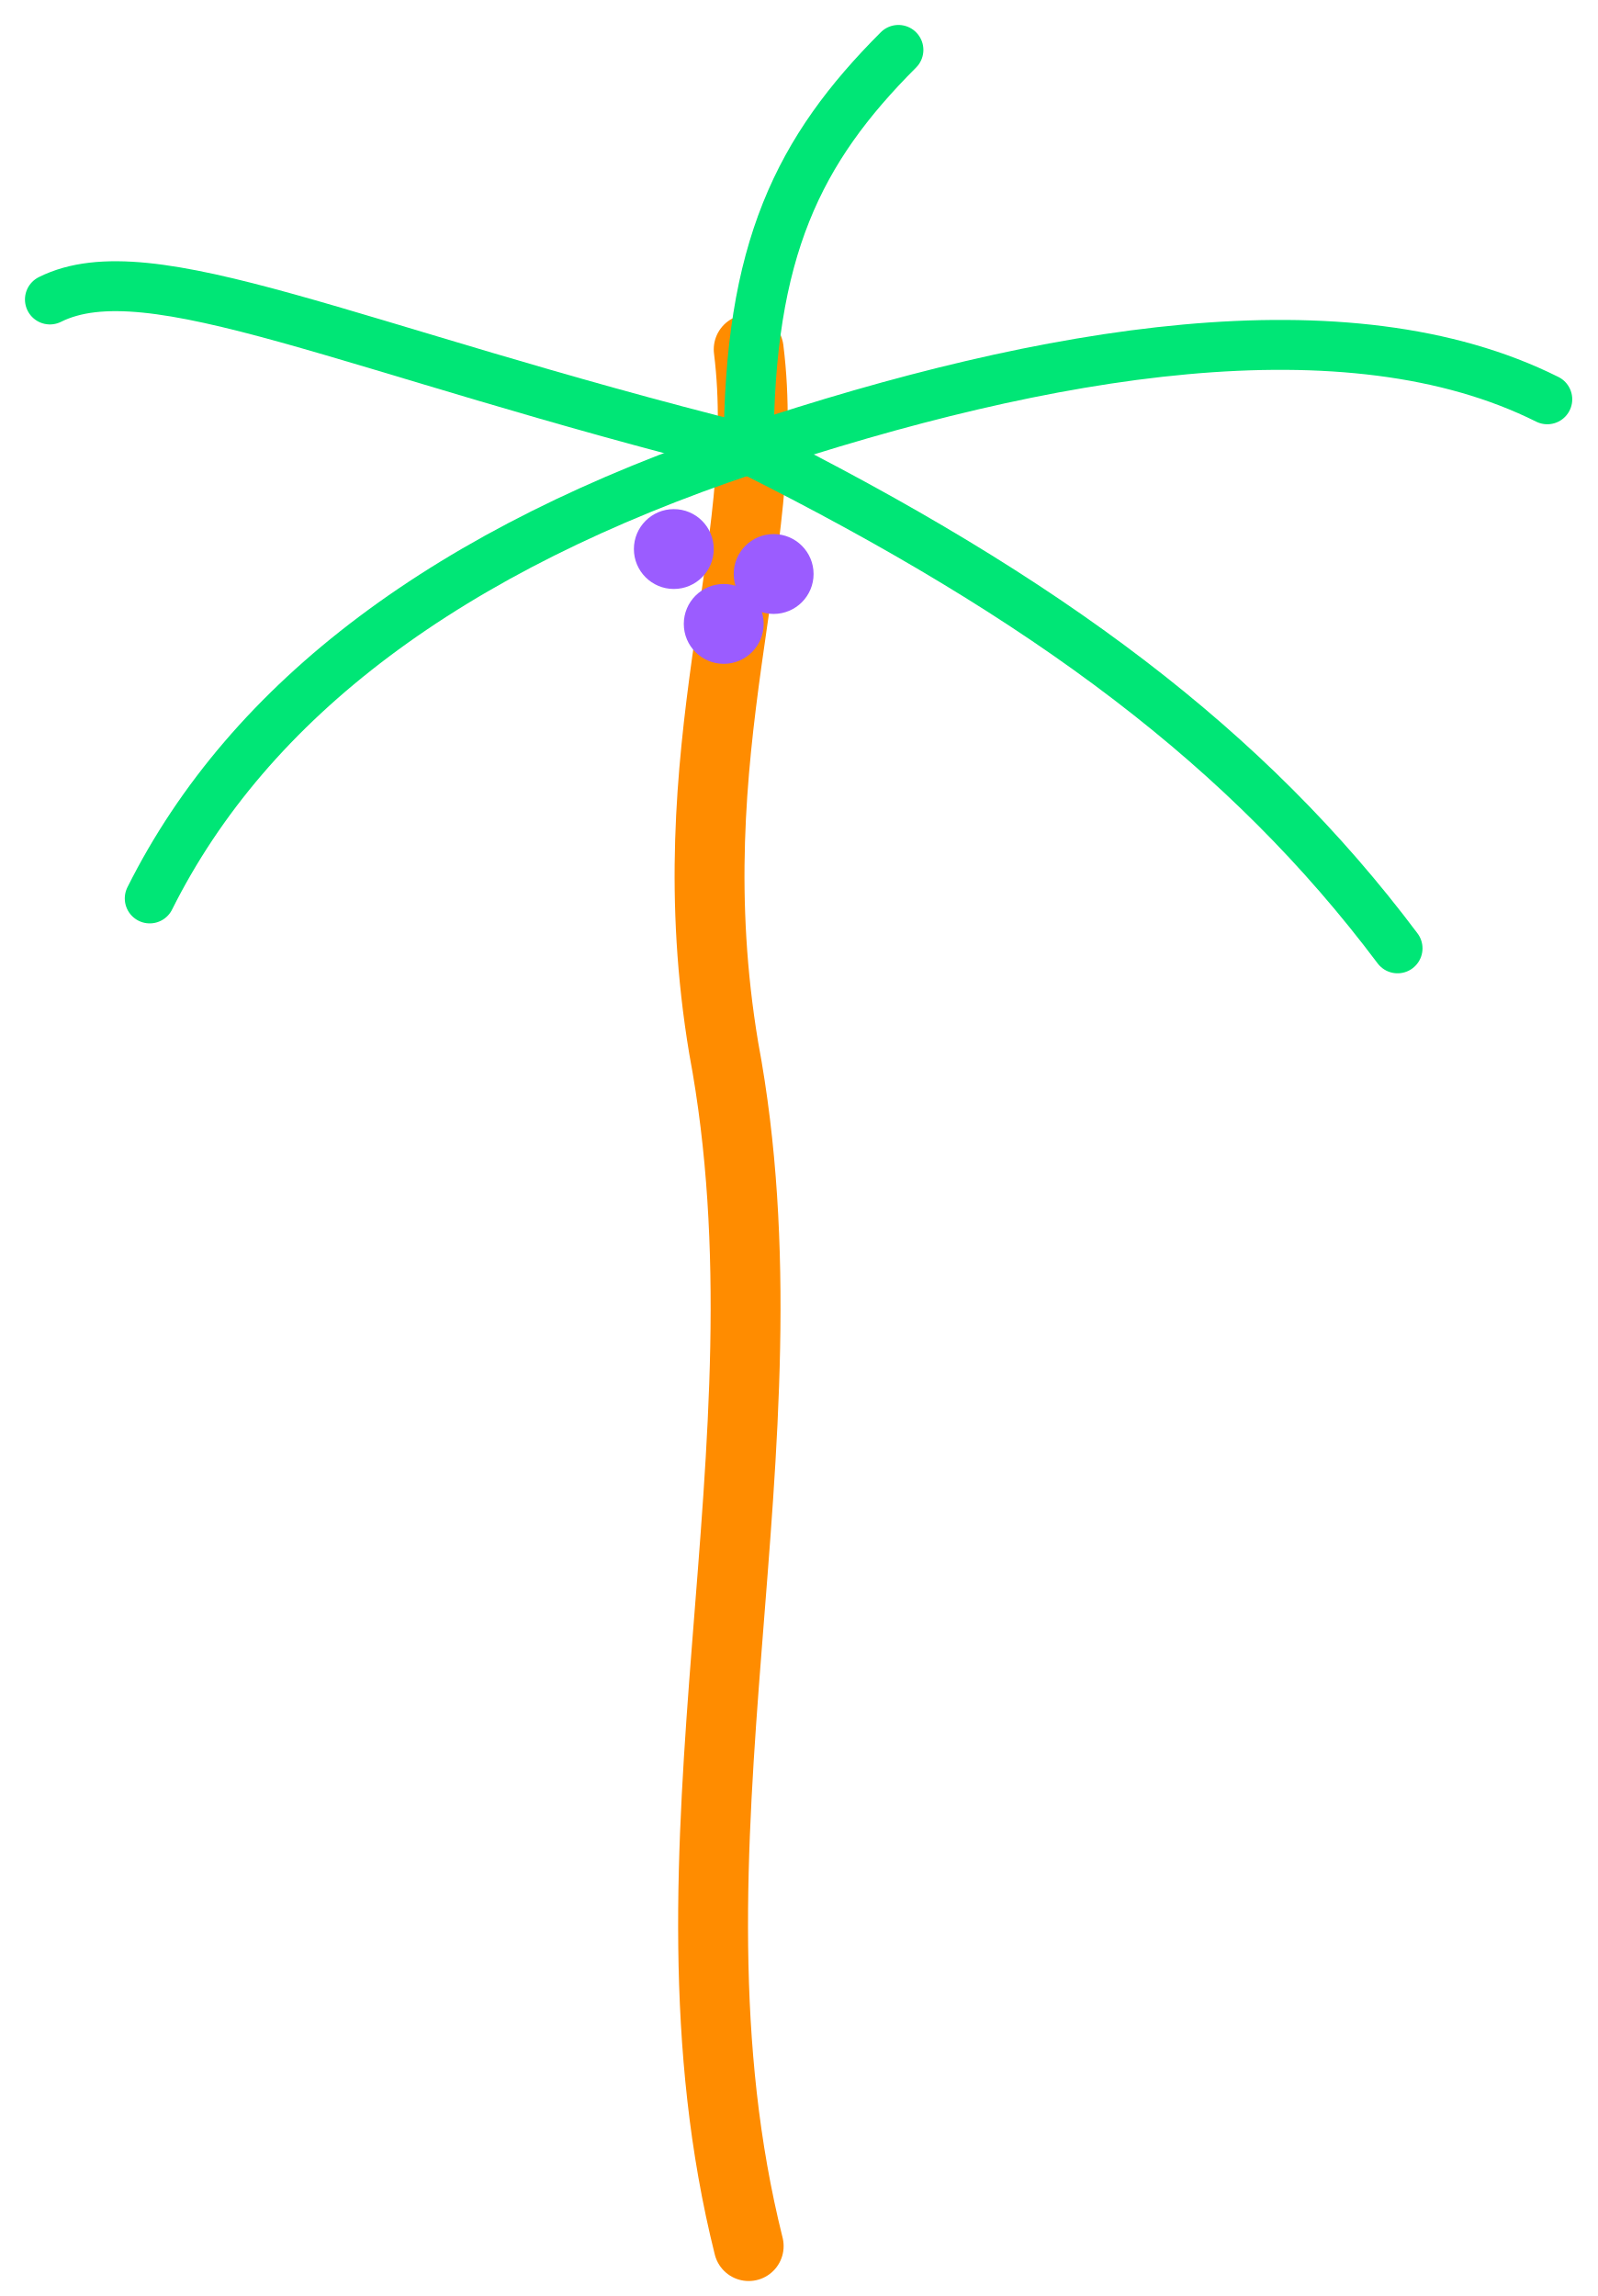
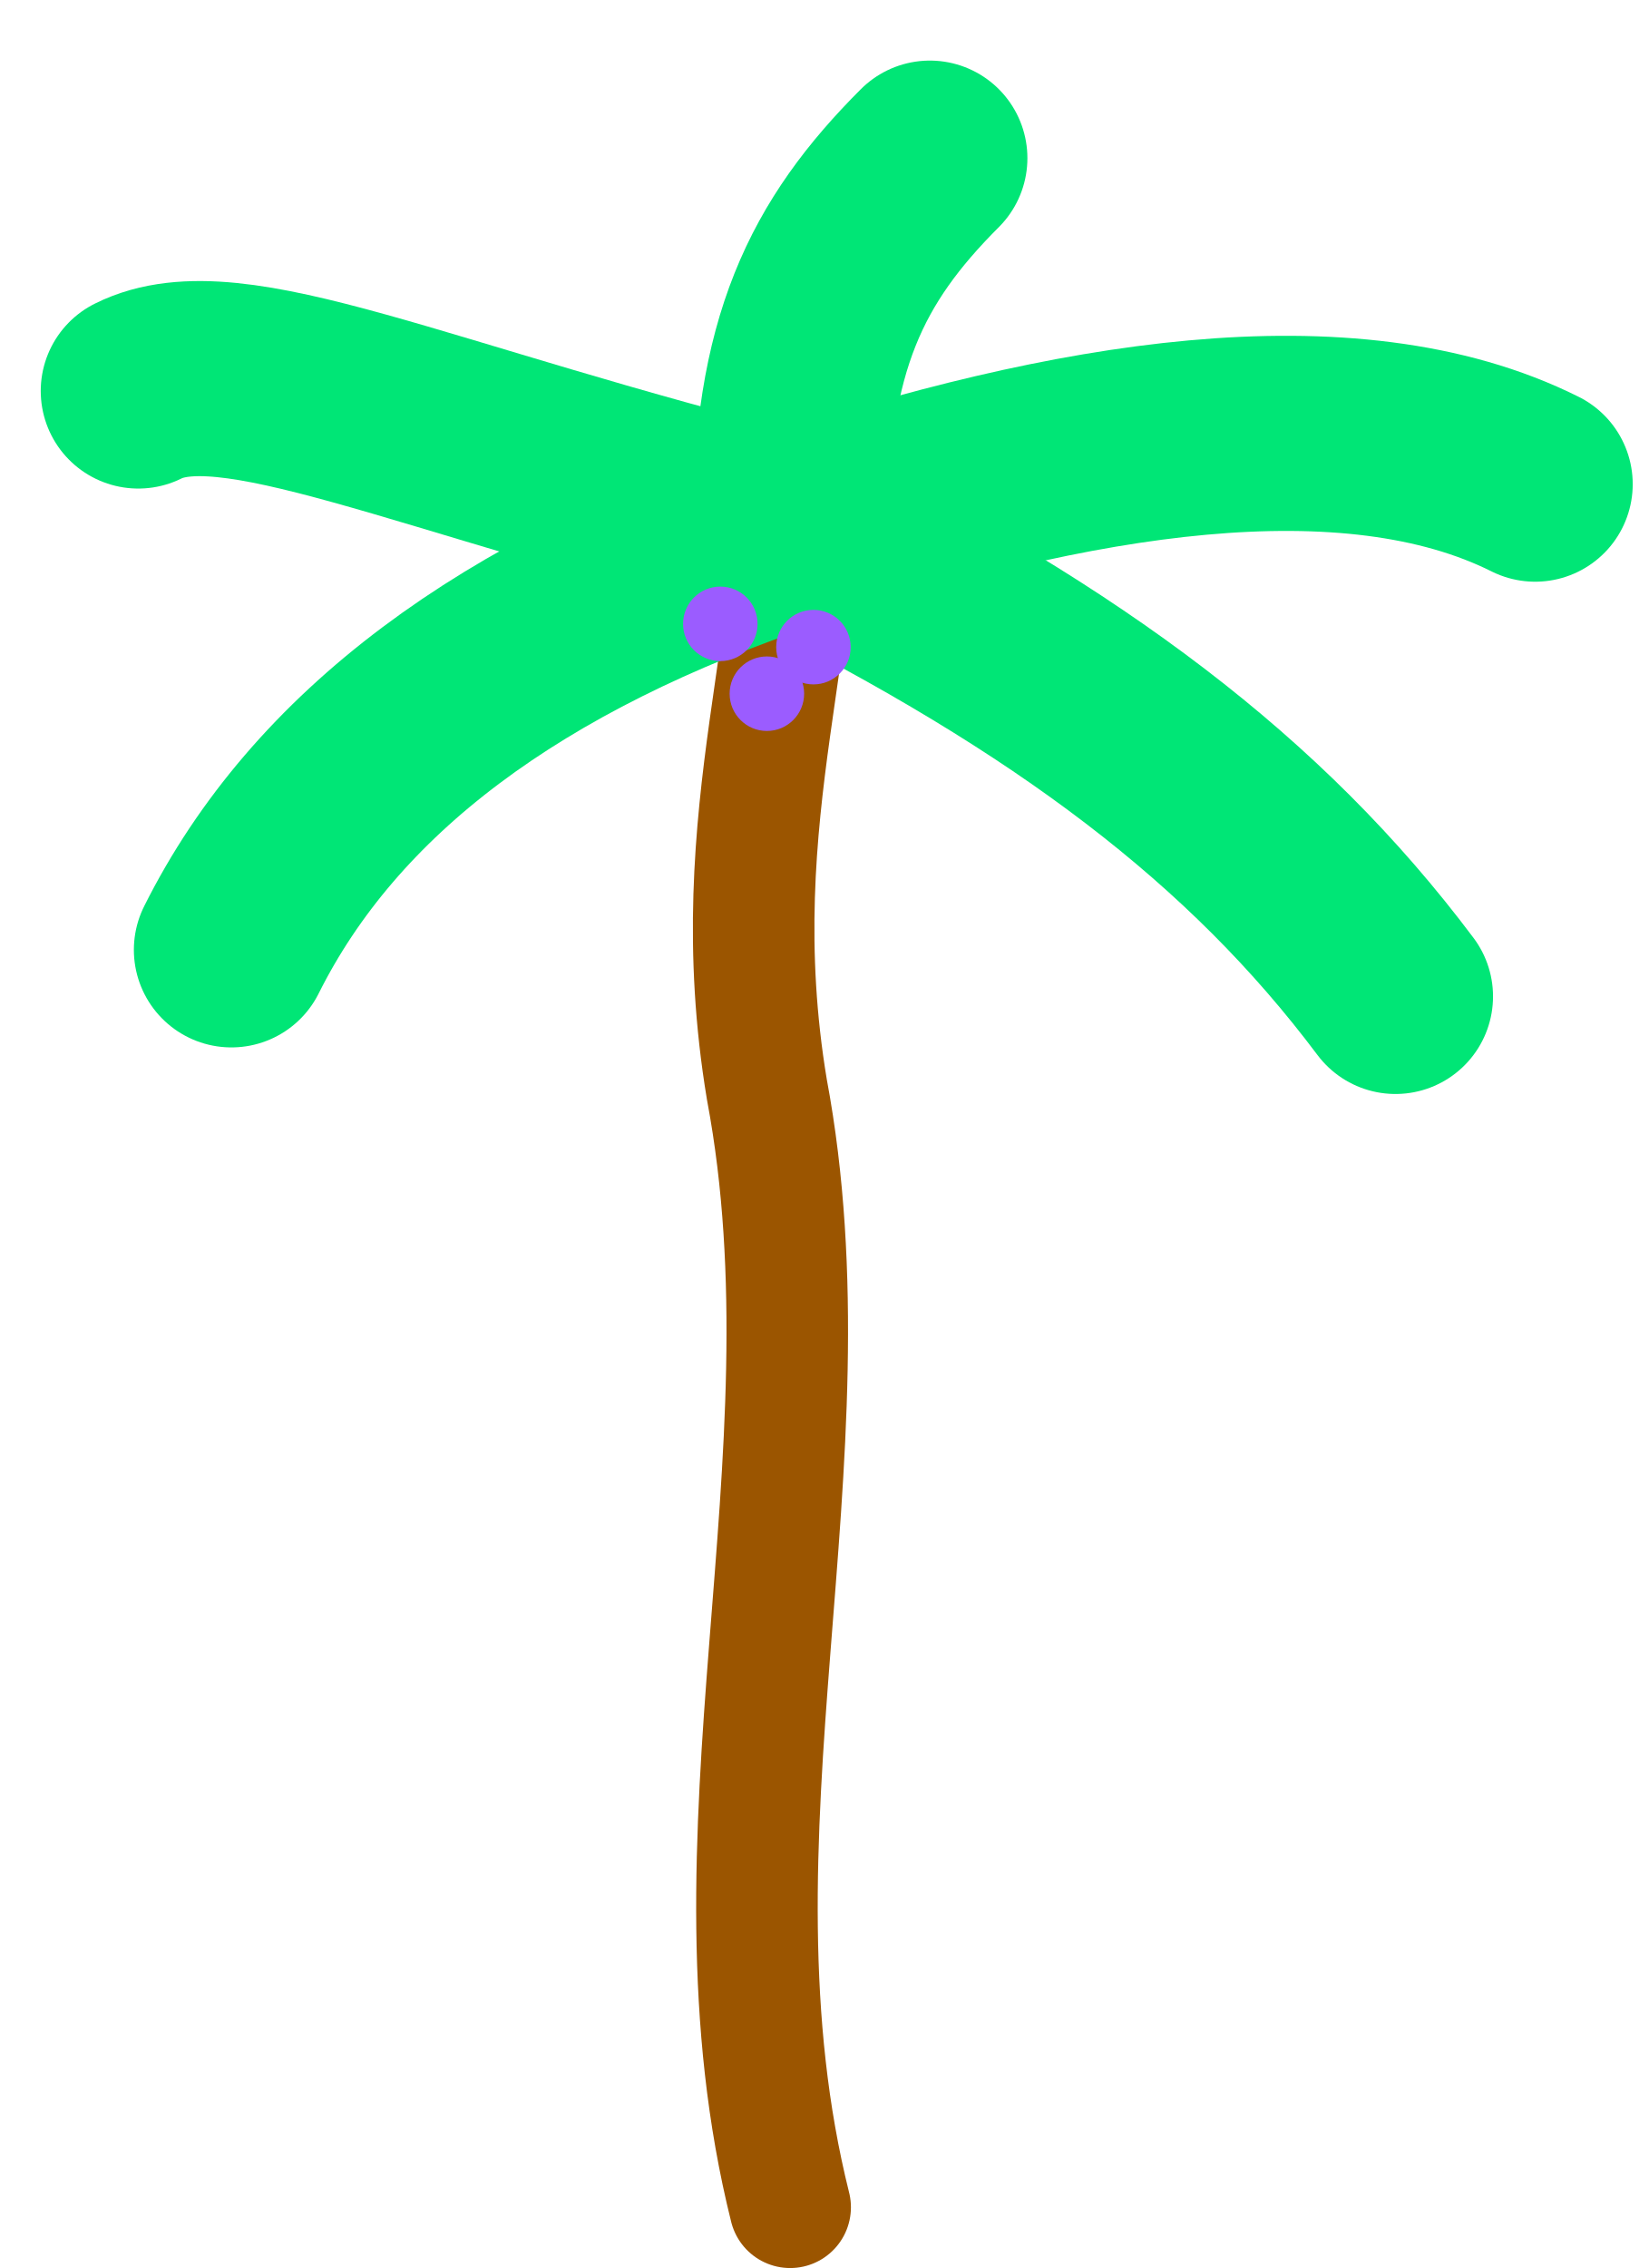
- <svg xmlns="http://www.w3.org/2000/svg" viewBox="50 -30 320 460">
-   <g fill="none" stroke-linecap="round" stroke-linejoin="round">
-     <path d="M200 420              C180 340, 210 260, 195 180              C185 120, 205 80, 200 40" stroke="#ff8c00" stroke-width="14" />
-     <path d="M200 60 C120 40, 80 20, 60 30" stroke="#00e676" stroke-width="10" />
-     <path d="M200 60 C260 40, 320 30, 360 50" stroke="#00e676" stroke-width="10" />
-     <path d="M200 60 C140 80, 100 110, 80 150" stroke="#00e676" stroke-width="10" />
-     <path d="M200 60 C260 90, 300 120, 330 160" stroke="#00e676" stroke-width="10" />
-     <path d="M200 60 C200 20, 210 0, 230 -20" stroke="#00e676" stroke-width="10" />
-     <circle cx="185" cy="80" r="8" fill="#9b5cff" />
-     <circle cx="205" cy="85" r="8" fill="#9b5cff" />
-     <circle cx="195" cy="95" r="8" fill="#9b5cff" />
+ <svg xmlns="http://www.w3.org/2000/svg" viewBox="50 -30 354 487" version="1.1" id="svg5601" width="354" height="487">
+   <defs id="defs5605" />
+   <g fill="none" stroke-linecap="round" stroke-linejoin="round" id="g5599">
+     <path d="m 219.699,443.958 c -20,-80 10,-160 -5,-240 -10,-60 10,-100 5,-140" stroke="#ff8c00" stroke-width="14" id="path5581" style="stroke-width:26.1;stroke-dasharray:none;stroke:#9b5500;stroke-opacity:1" />
+     <path d="m 219.699,83.958 c -80,-20 -120,-40 -140,-30" stroke="#00e676" stroke-width="10" id="path5583" style="stroke-width:41.9;stroke-dasharray:none" />
+     <path d="m 219.699,83.958 c 60,-20 120,-30 160,-10" stroke="#00e676" stroke-width="10" id="path5585" style="stroke-width:41.9;stroke-dasharray:none" />
+     <path d="m 219.699,83.958 c -60,20 -100,50 -120,90" stroke="#00e676" stroke-width="10" id="path5587" style="stroke-width:41.9;stroke-dasharray:none" />
+     <path d="m 219.699,83.958 c 60,30 100,60 130,100" stroke="#00e676" stroke-width="10" id="path5589" style="stroke-width:41.9;stroke-dasharray:none" />
+     <path d="m 219.699,83.958 c 0,-40 10,-60 30,-80" stroke="#00e676" stroke-width="10" id="path5591" style="stroke-width:41.9;stroke-dasharray:none" />
+     <circle cx="204.699" cy="103.958" r="8" fill="#9b5cff" id="circle5593" />
+     <circle cx="224.699" cy="108.958" r="8" fill="#9b5cff" id="circle5595" />
+     <circle cx="214.699" cy="118.958" r="8" fill="#9b5cff" id="circle5597" />
  </g>
</svg>
